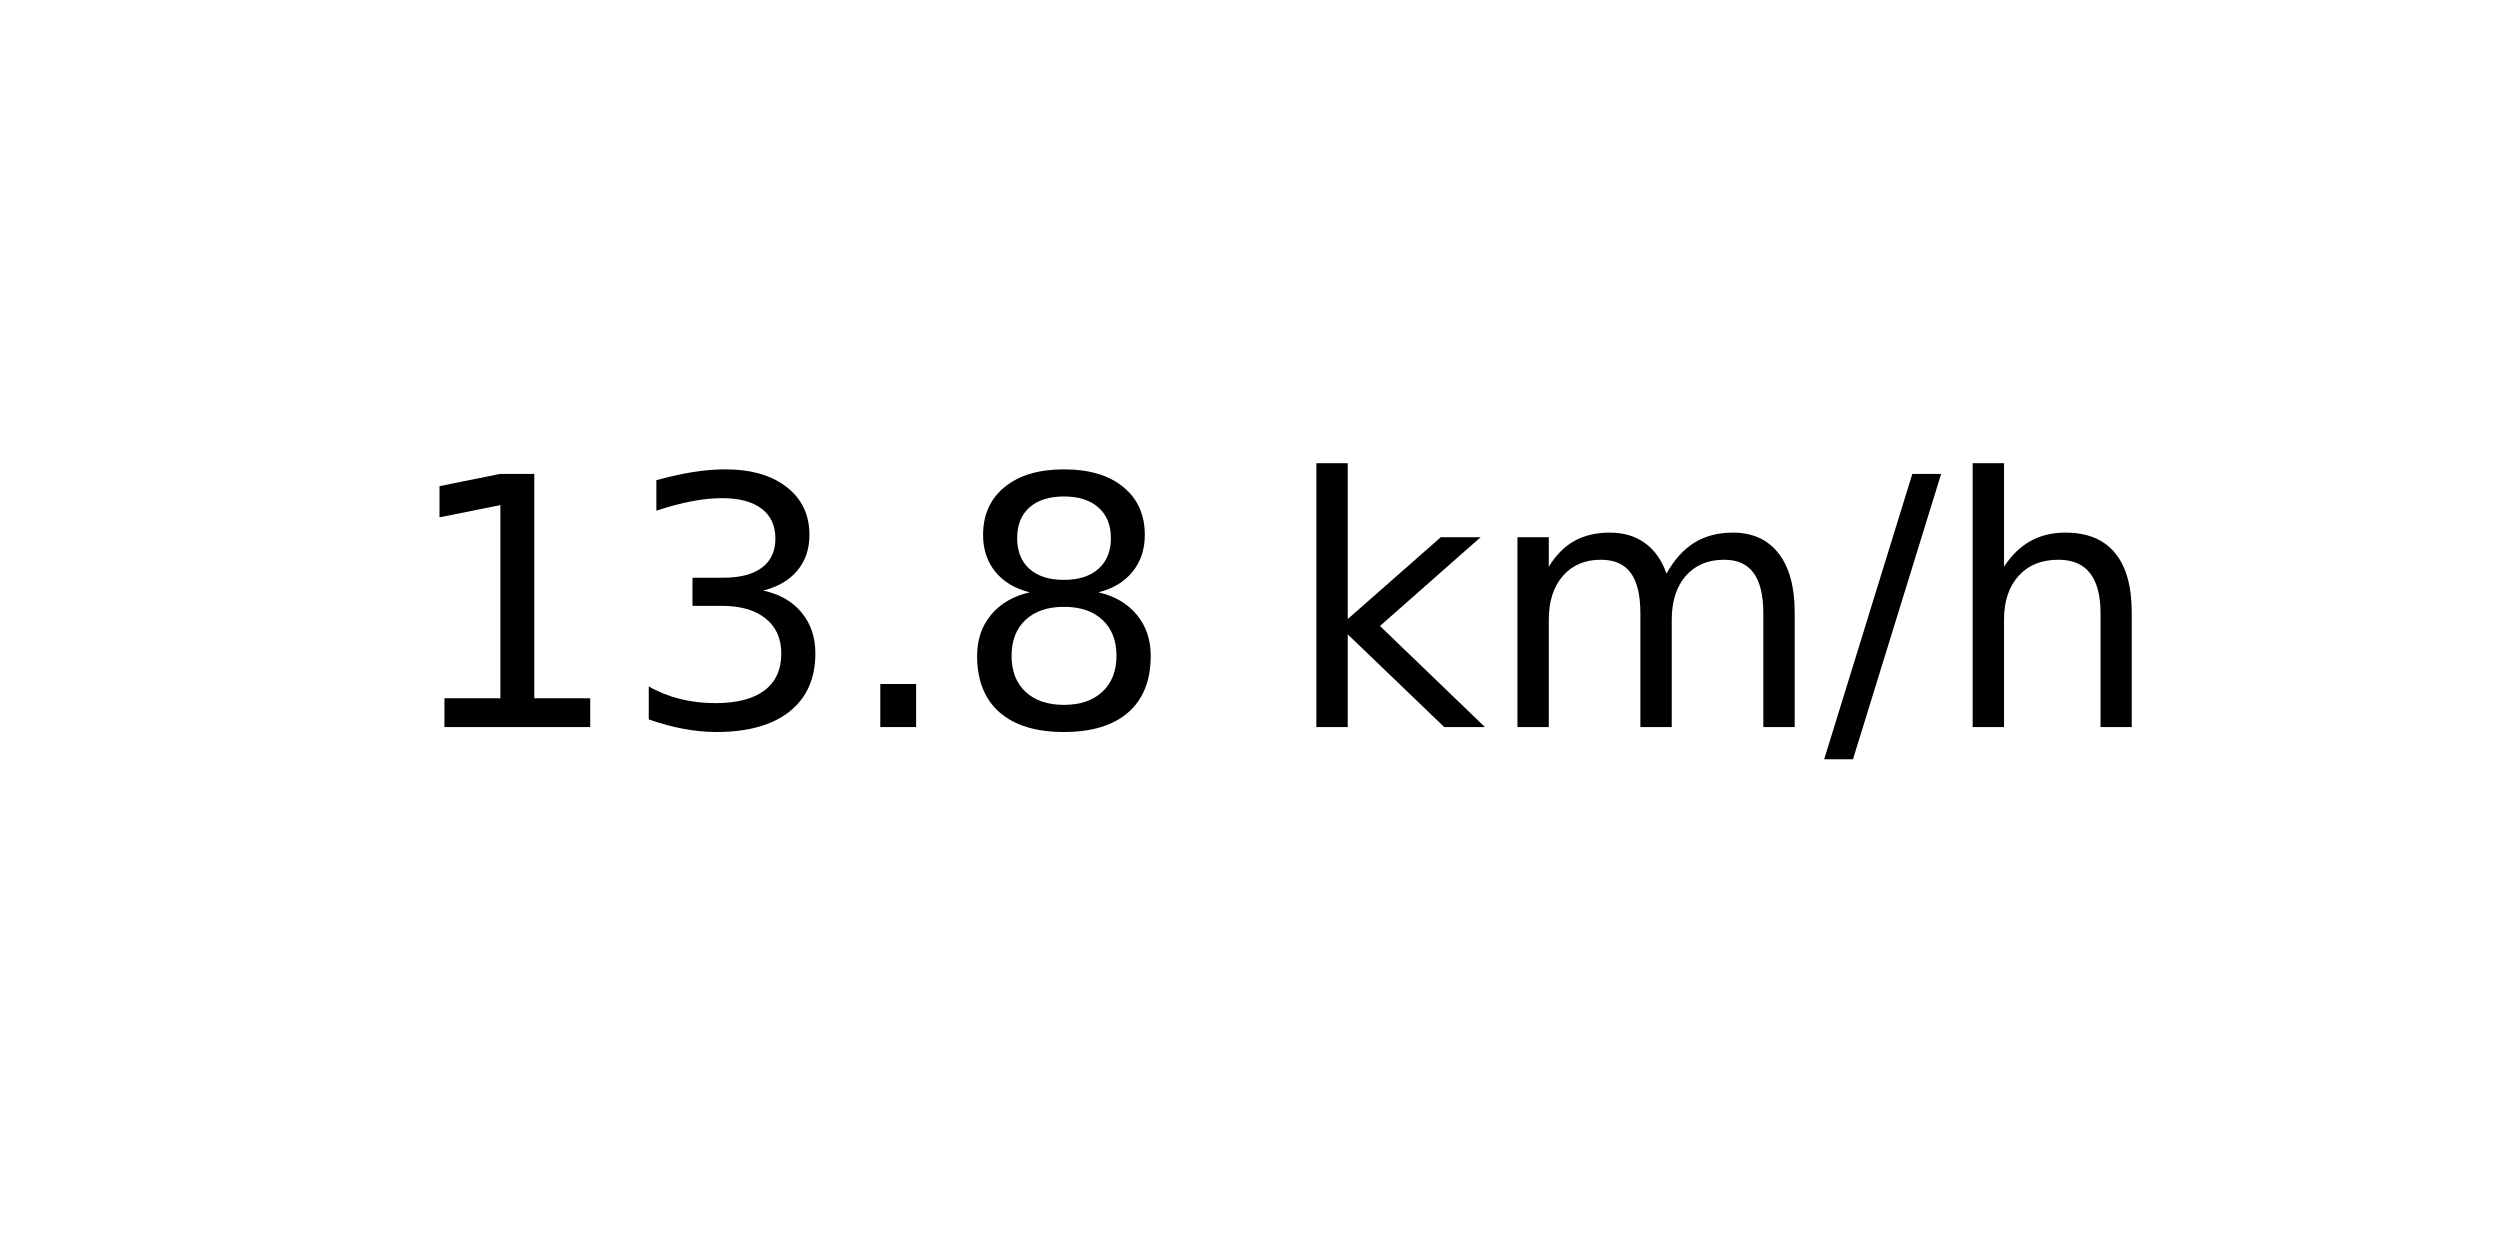
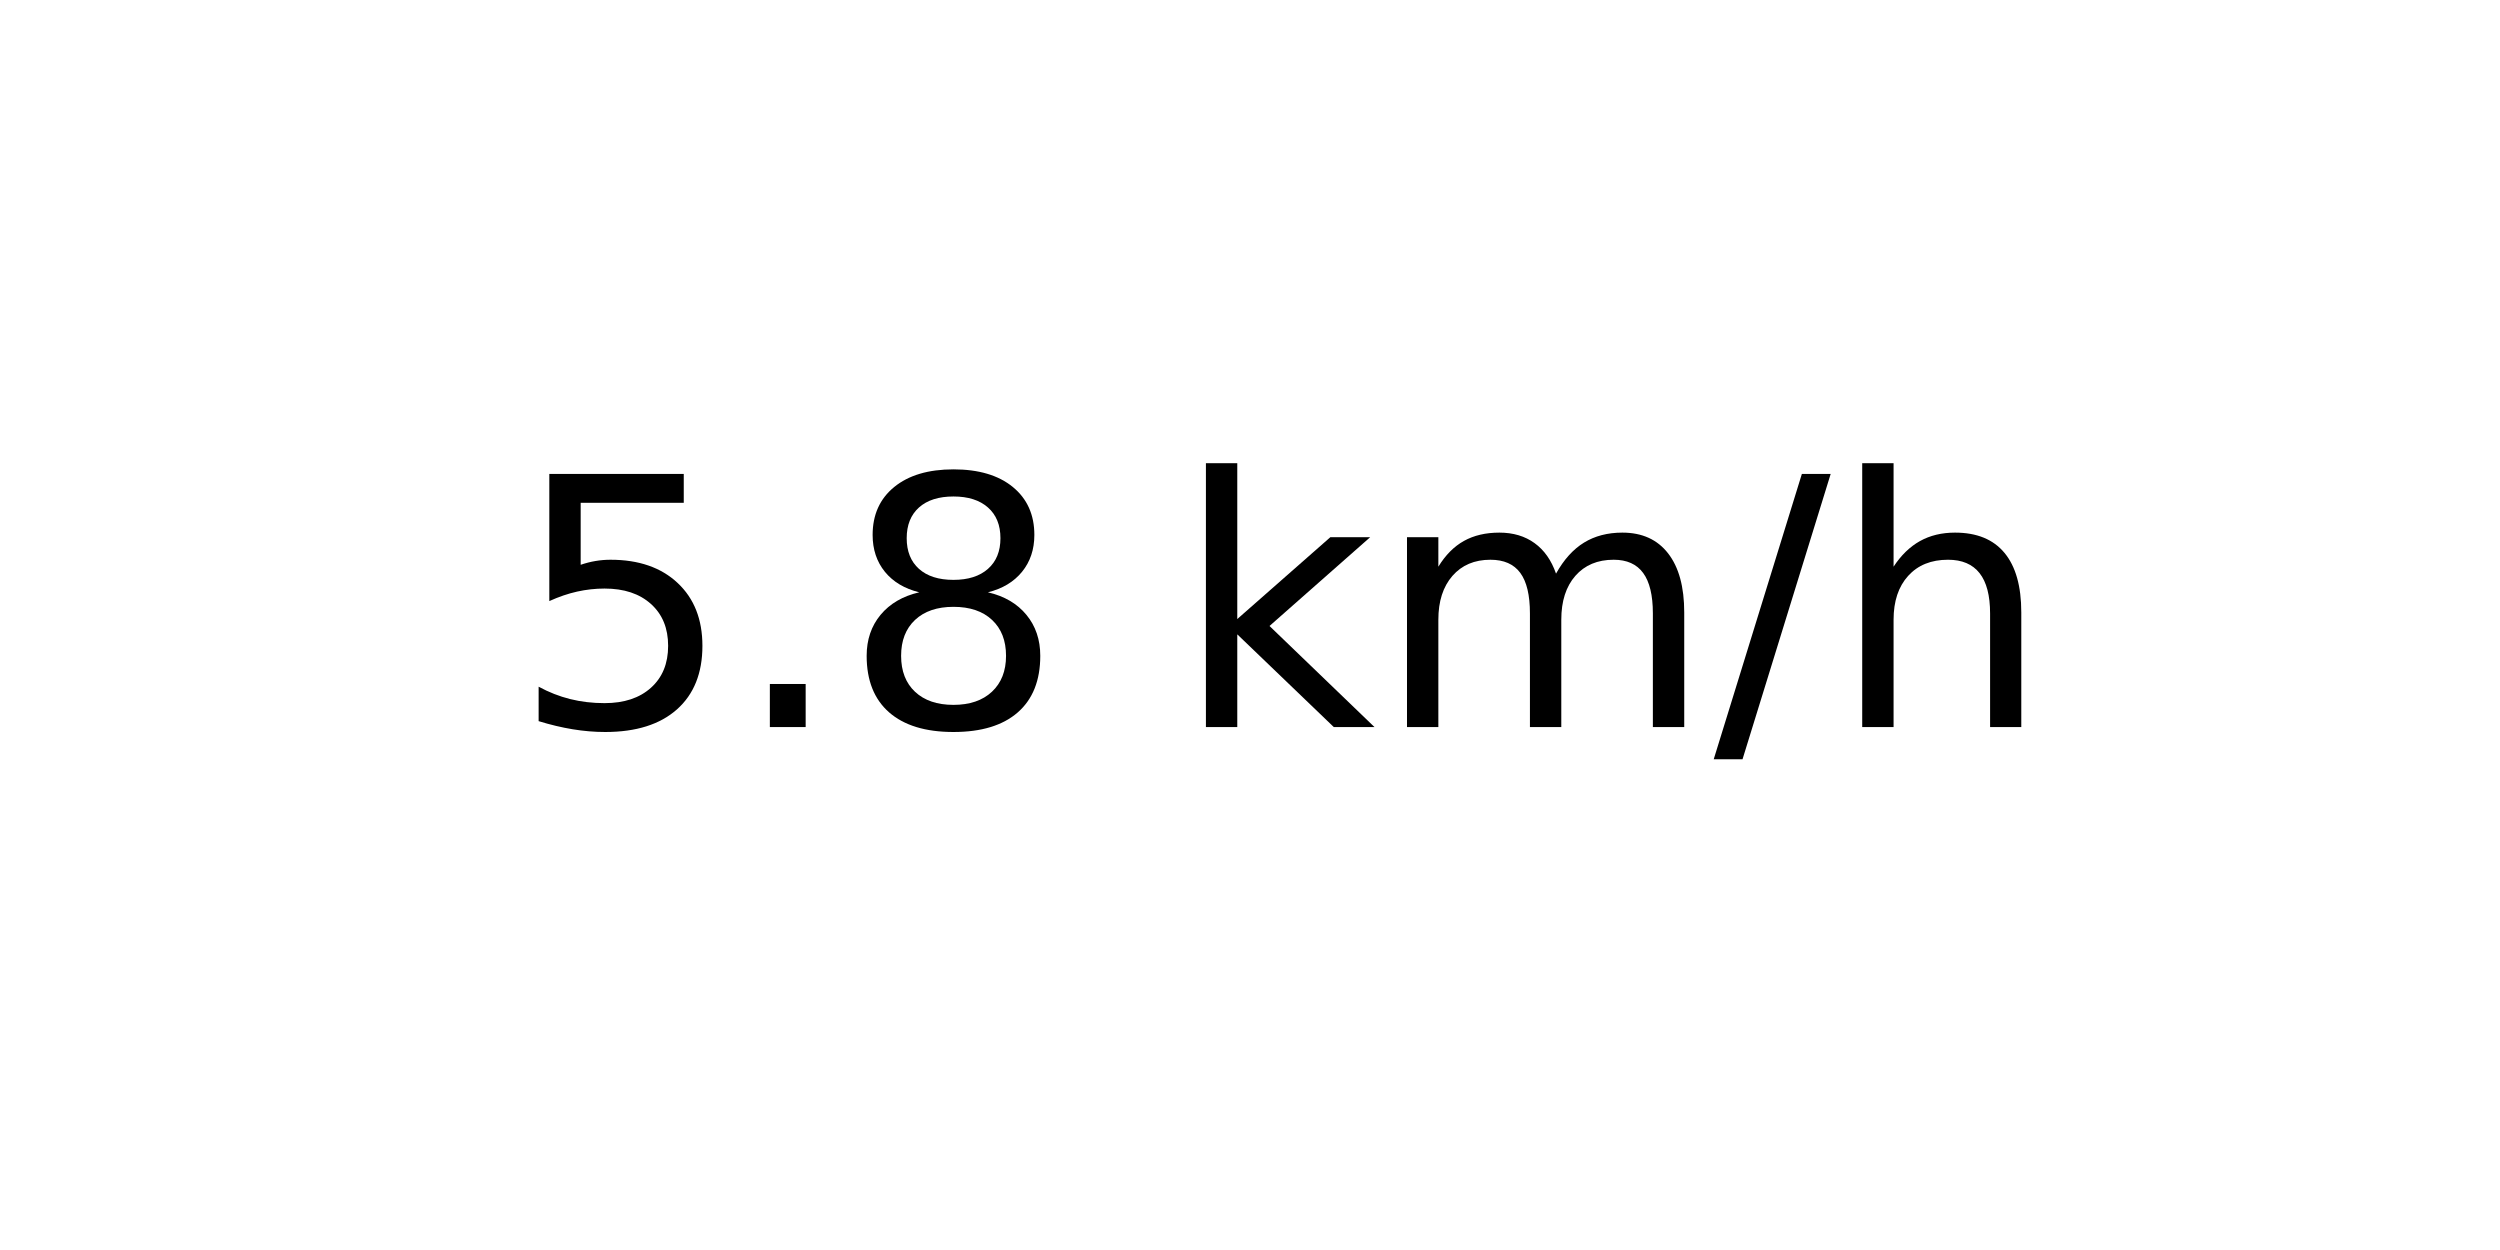
<svg xmlns="http://www.w3.org/2000/svg" xmlns:xlink="http://www.w3.org/1999/xlink" width="72pt" height="36pt" viewBox="0 0 72 36" version="1.1">
  <defs>
    <style type="text/css">*{stroke-linejoin: round; stroke-linecap: butt}</style>
  </defs>
  <g id="figure_1">
    <g id="axes_1">
      <g id="text_1">
-         <g transform="translate(11.55937 20.93937) scale(0.1 -0.1)">
+         <g transform="translate(14.74062 20.93937) scale(0.1 -0.1)">
          <defs>
-             <path id="DejaVuSans-31" d="M 794 531  L 1825 531  L 1825 4091  L 703 3866  L 703 4441  L 1819 4666  L 2450 4666  L 2450 531  L 3481 531  L 3481 0  L 794 0  L 794 531  z " transform="scale(0.015625)" />
-             <path id="DejaVuSans-33" d="M 2597 2516  Q 3050 2419 3304 2112  Q 3559 1806 3559 1356  Q 3559 666 3084 287  Q 2609 -91 1734 -91  Q 1441 -91 1130 -33  Q 819 25 488 141  L 488 750  Q 750 597 1062 519  Q 1375 441 1716 441  Q 2309 441 2620 675  Q 2931 909 2931 1356  Q 2931 1769 2642 2001  Q 2353 2234 1838 2234  L 1294 2234  L 1294 2753  L 1863 2753  Q 2328 2753 2575 2939  Q 2822 3125 2822 3475  Q 2822 3834 2567 4026  Q 2313 4219 1838 4219  Q 1578 4219 1281 4162  Q 984 4106 628 3988  L 628 4550  Q 988 4650 1302 4700  Q 1616 4750 1894 4750  Q 2613 4750 3031 4423  Q 3450 4097 3450 3541  Q 3450 3153 3228 2886  Q 3006 2619 2597 2516  z " transform="scale(0.015625)" />
+             <path id="DejaVuSans-35" d="M 691 4666  L 3169 4666  L 3169 4134  L 1269 4134  L 1269 2991  Q 1406 3038 1543 3061  Q 1681 3084 1819 3084  Q 2600 3084 3056 2656  Q 3513 2228 3513 1497  Q 3513 744 3044 326  Q 2575 -91 1722 -91  Q 1428 -91 1123 -41  Q 819 9 494 109  L 494 744  Q 775 591 1075 516  Q 1375 441 1709 441  Q 2250 441 2565 725  Q 2881 1009 2881 1497  Q 2881 1984 2565 2268  Q 2250 2553 1709 2553  Q 1456 2553 1204 2497  Q 953 2441 691 2322  L 691 4666  z " transform="scale(0.015625)" />
            <path id="DejaVuSans-2e" d="M 684 794  L 1344 794  L 1344 0  L 684 0  L 684 794  z " transform="scale(0.015625)" />
            <path id="DejaVuSans-38" d="M 2034 2216  Q 1584 2216 1326 1975  Q 1069 1734 1069 1313  Q 1069 891 1326 650  Q 1584 409 2034 409  Q 2484 409 2743 651  Q 3003 894 3003 1313  Q 3003 1734 2745 1975  Q 2488 2216 2034 2216  z M 1403 2484  Q 997 2584 770 2862  Q 544 3141 544 3541  Q 544 4100 942 4425  Q 1341 4750 2034 4750  Q 2731 4750 3128 4425  Q 3525 4100 3525 3541  Q 3525 3141 3298 2862  Q 3072 2584 2669 2484  Q 3125 2378 3379 2068  Q 3634 1759 3634 1313  Q 3634 634 3220 271  Q 2806 -91 2034 -91  Q 1263 -91 848 271  Q 434 634 434 1313  Q 434 1759 690 2068  Q 947 2378 1403 2484  z M 1172 3481  Q 1172 3119 1398 2916  Q 1625 2713 2034 2713  Q 2441 2713 2670 2916  Q 2900 3119 2900 3481  Q 2900 3844 2670 4047  Q 2441 4250 2034 4250  Q 1625 4250 1398 4047  Q 1172 3844 1172 3481  z " transform="scale(0.015625)" />
            <path id="DejaVuSans-20" transform="scale(0.015625)" />
            <path id="DejaVuSans-6b" d="M 581 4863  L 1159 4863  L 1159 1991  L 2875 3500  L 3609 3500  L 1753 1863  L 3688 0  L 2938 0  L 1159 1709  L 1159 0  L 581 0  L 581 4863  z " transform="scale(0.015625)" />
            <path id="DejaVuSans-6d" d="M 3328 2828  Q 3544 3216 3844 3400  Q 4144 3584 4550 3584  Q 5097 3584 5394 3201  Q 5691 2819 5691 2113  L 5691 0  L 5113 0  L 5113 2094  Q 5113 2597 4934 2840  Q 4756 3084 4391 3084  Q 3944 3084 3684 2787  Q 3425 2491 3425 1978  L 3425 0  L 2847 0  L 2847 2094  Q 2847 2600 2669 2842  Q 2491 3084 2119 3084  Q 1678 3084 1418 2786  Q 1159 2488 1159 1978  L 1159 0  L 581 0  L 581 3500  L 1159 3500  L 1159 2956  Q 1356 3278 1631 3431  Q 1906 3584 2284 3584  Q 2666 3584 2933 3390  Q 3200 3197 3328 2828  z " transform="scale(0.015625)" />
            <path id="DejaVuSans-2f" d="M 1625 4666  L 2156 4666  L 531 -594  L 0 -594  L 1625 4666  z " transform="scale(0.015625)" />
            <path id="DejaVuSans-68" d="M 3513 2113  L 3513 0  L 2938 0  L 2938 2094  Q 2938 2591 2744 2837  Q 2550 3084 2163 3084  Q 1697 3084 1428 2787  Q 1159 2491 1159 1978  L 1159 0  L 581 0  L 581 4863  L 1159 4863  L 1159 2956  Q 1366 3272 1645 3428  Q 1925 3584 2291 3584  Q 2894 3584 3203 3211  Q 3513 2838 3513 2113  z " transform="scale(0.015625)" />
          </defs>
-           <use xlink:href="#DejaVuSans-31" />
-           <use xlink:href="#DejaVuSans-33" x="63.623" />
-           <use xlink:href="#DejaVuSans-2e" x="127.246" />
-           <use xlink:href="#DejaVuSans-38" x="159.033" />
-           <use xlink:href="#DejaVuSans-20" x="222.656" />
-           <use xlink:href="#DejaVuSans-6b" x="254.443" />
-           <use xlink:href="#DejaVuSans-6d" x="312.354" />
-           <use xlink:href="#DejaVuSans-2f" x="409.766" />
-           <use xlink:href="#DejaVuSans-68" x="443.457" />
+           <use xlink:href="#DejaVuSans-35" />
+           <use xlink:href="#DejaVuSans-2e" x="63.623" />
+           <use xlink:href="#DejaVuSans-38" x="95.41" />
+           <use xlink:href="#DejaVuSans-20" x="159.033" />
+           <use xlink:href="#DejaVuSans-6b" x="190.82" />
+           <use xlink:href="#DejaVuSans-6d" x="248.73" />
+           <use xlink:href="#DejaVuSans-2f" x="346.143" />
+           <use xlink:href="#DejaVuSans-68" x="379.834" />
        </g>
      </g>
    </g>
  </g>
</svg>
